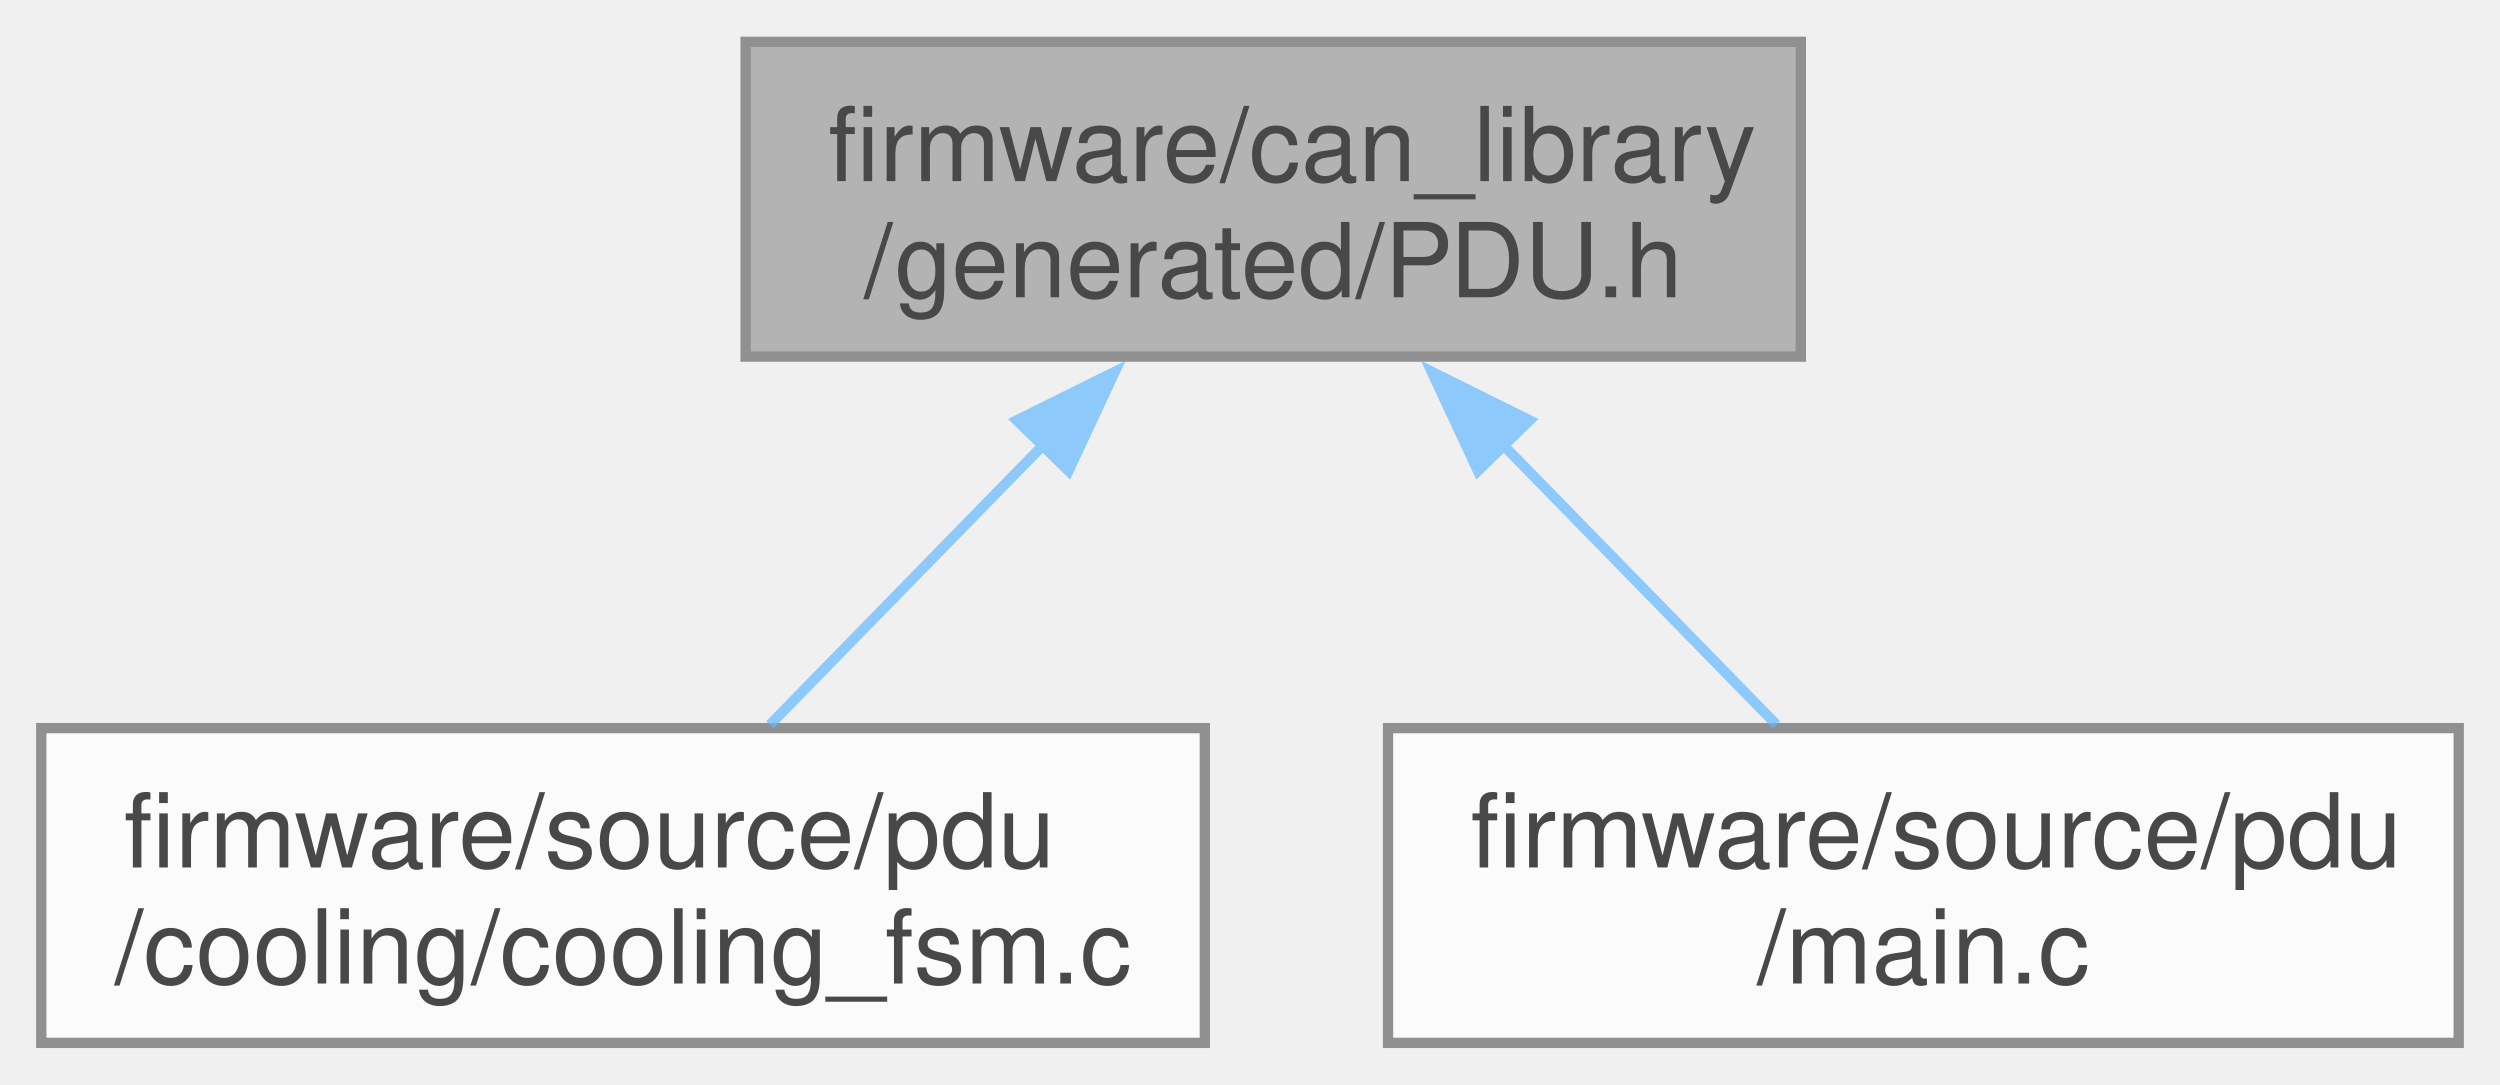
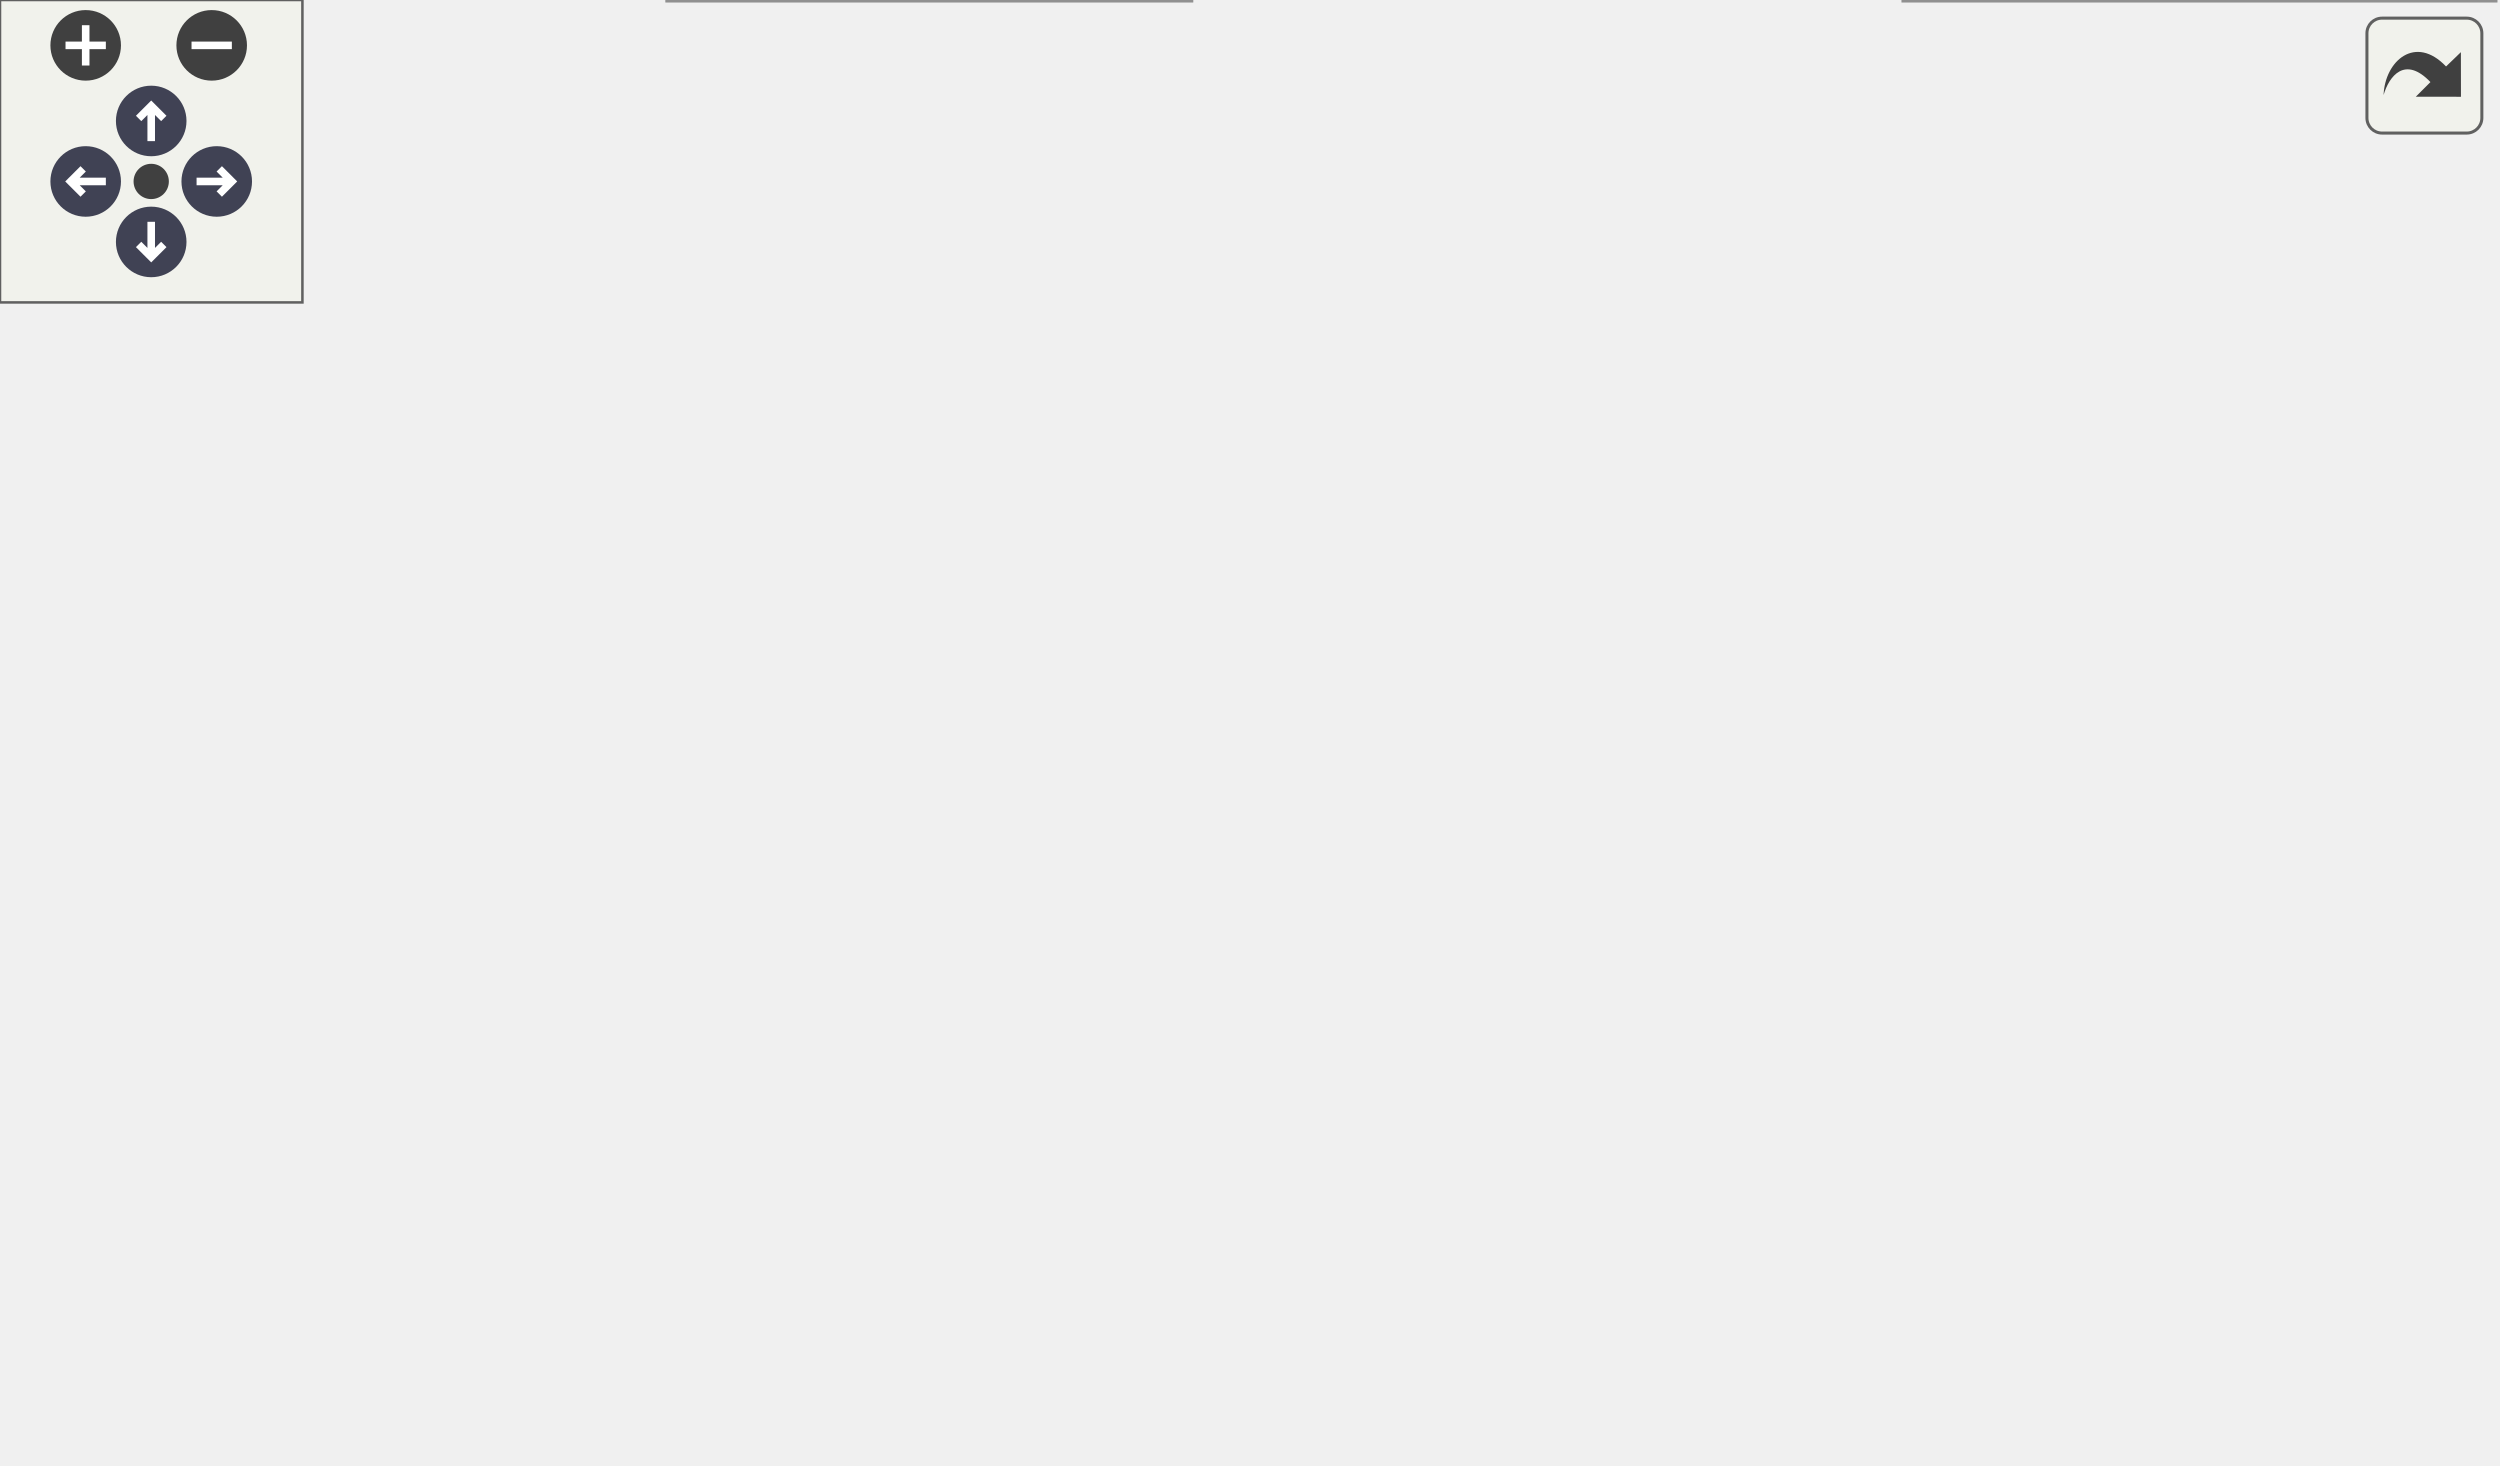
- <svg xmlns="http://www.w3.org/2000/svg" xmlns:xlink="http://www.w3.org/1999/xlink" width="242pt" height="105pt" viewBox="0.00 0.00 242.25 105.00">
-   <svg id="main" version="1.1" xml:space="preserve">
-     <style type="text/css">
+ <svg xmlns="http://www.w3.org/2000/svg" xmlns:xlink="http://www.w3.org/1999/xlink" id="main" version="1.1" xml:space="preserve">
+   <style type="text/css">
.node, .edge {opacity: 0.7;}
.node.selected, .edge.selected {opacity: 1;}
.edge:hover path { stroke: red; }
.edge:hover polygon { stroke: red; fill: red; }
</style>
-     <svg id="graph" class="graph">
-       <g id="graph0" class="graph" transform="scale(1 1) rotate(0) translate(4 101)">
-         <g id="Node000001" class="node">
-           <g id="a_Node000001">
-             <a xlink:title="Auto-generated CAN driver for PDU.">
-               <polygon fill="#999999" stroke="#666666" points="170.5,-97 68.25,-97 68.25,-66.5 170.5,-66.5 170.5,-97" />
-               <text text-anchor="start" x="76.25" y="-83.5" font-family="Helvetica,sans-Serif" font-size="10.00">firmware/can_library</text>
-               <text text-anchor="middle" x="119.38" y="-72.25" font-family="Helvetica,sans-Serif" font-size="10.00">/generated/PDU.h</text>
-             </a>
-           </g>
-         </g>
-         <g id="Node000002" class="node">
-           <g id="a_Node000002">
-             <a xlink:href="cooling__fsm_8c.html" target="_top" xlink:title=" ">
-               <polygon fill="white" stroke="#666666" points="112.75,-30.5 0,-30.5 0,0 112.75,0 112.75,-30.5" />
-               <text text-anchor="start" x="8" y="-17" font-family="Helvetica,sans-Serif" font-size="10.00">firmware/source/pdu</text>
-               <text text-anchor="middle" x="56.38" y="-5.75" font-family="Helvetica,sans-Serif" font-size="10.00">/cooling/cooling_fsm.c</text>
-             </a>
-           </g>
-         </g>
-         <g id="edge1_Node000001_Node000002" class="edge">
-           <g id="a_edge1_Node000001_Node000002">
-             <a xlink:title=" ">
-               <path fill="none" stroke="#63b8ff" d="M97.07,-57.91C88.27,-48.9 78.42,-38.82 70.61,-30.83" />
-               <polygon fill="#63b8ff" stroke="#63b8ff" points="94.53,-60.32 104.02,-65.03 99.54,-55.43 94.53,-60.32" />
-             </a>
-           </g>
-         </g>
-         <g id="Node000003" class="node">
-           <g id="a_Node000003">
-             <a xlink:href="pdu_2main_8c.html" target="_top" xlink:title="&quot;PDU&quot; node source code">
-               <polygon fill="white" stroke="#666666" points="234.25,-30.5 130.5,-30.5 130.5,0 234.25,0 234.25,-30.5" />
-               <text text-anchor="start" x="138.5" y="-17" font-family="Helvetica,sans-Serif" font-size="10.00">firmware/source/pdu</text>
-               <text text-anchor="middle" x="182.38" y="-5.75" font-family="Helvetica,sans-Serif" font-size="10.00">/main.c</text>
-             </a>
-           </g>
-         </g>
-         <g id="edge2_Node000001_Node000003" class="edge">
-           <g id="a_edge2_Node000001_Node000003">
-             <a xlink:title=" ">
-               <path fill="none" stroke="#63b8ff" d="M141.68,-57.91C150.48,-48.9 160.33,-38.82 168.14,-30.83" />
-               <polygon fill="#63b8ff" stroke="#63b8ff" points="139.21,-55.43 134.73,-65.03 144.22,-60.32 139.21,-55.43" />
-             </a>
-           </g>
-         </g>
-       </g>
-     </svg>
+   <defs>
+     <circle id="rim" cx="0" cy="0" r="7" />
+     <circle id="rim2" cx="0" cy="0" r="3.5" />
+     <g id="zoomPlus">
+       <use xlink:href="#rim" fill="#404040">
+         <set attributeName="fill" to="#808080" begin="zoomplus.mouseover" end="zoomplus.mouseout" />
+       </use>
+       <path d="M-4,0h8M0,-4v8" fill="none" stroke="white" stroke-width="1.5" pointer-events="none" />
+     </g>
+     <g id="zoomMin">
+       <use xlink:href="#rim" fill="#404040">
+         <set attributeName="fill" to="#808080" begin="zoomminus.mouseover" end="zoomminus.mouseout" />
+       </use>
+       <path d="M-4,0h8" fill="none" stroke="white" stroke-width="1.5" pointer-events="none" />
+     </g>
+     <g id="arrowUp" transform="translate(30 24)">
+       <use xlink:href="#rim" />
+       <path pointer-events="none" fill="none" stroke="white" stroke-width="1.5" d="M0,-3.0v7 M-2.5,-0.5L0,-3.0L2.5,-0.5" />
+     </g>
+     <g id="arrowRight" transform="rotate(90) translate(36 -43)">
+       <use xlink:href="#rim" />
+       <path pointer-events="none" fill="none" stroke="white" stroke-width="1.5" d="M0,-3.0v7 M-2.5,-0.5L0,-3.0L2.5,-0.5" />
+     </g>
+     <g id="arrowDown" transform="rotate(180) translate(-30 -48)">
+       <use xlink:href="#rim" />
+       <path pointer-events="none" fill="none" stroke="white" stroke-width="1.5" d="M0,-3.0v7 M-2.5,-0.5L0,-3.0L2.5,-0.5" />
+     </g>
+     <g id="arrowLeft" transform="rotate(270) translate(-36 17)">
+       <use xlink:href="#rim" />
+       <path pointer-events="none" fill="none" stroke="white" stroke-width="1.5" d="M0,-3.0v7 M-2.5,-0.5L0,-3.0L2.5,-0.5" />
+     </g>
+     <g id="resetDef">
+       <use xlink:href="#rim2" fill="#404040">
+         <set attributeName="fill" to="#808080" begin="reset.mouseover" end="reset.mouseout" />
+       </use>
+     </g>
+   </defs>
+   <svg id="graph" class="graph">
+     <g id="viewport">
+       <g id="Node000001" class="node">
+         <g id="a_Node000001">
+           <a xlink:title="Auto-generated CAN driver for PDU.">
+             <polygon fill="#999999" stroke="#666666" points="299.5,-230 197.25,-230 197.25,-199.5 299.5,-199.5 299.5,-230" />
+             <text text-anchor="start" x="205.25" y="-216.5" font-family="Helvetica,sans-Serif" font-size="10.00">firmware/can_library</text>
+             <text text-anchor="middle" x="248.38" y="-205.25" font-family="Helvetica,sans-Serif" font-size="10.00">/generated/PDU.h</text>
+           </a>
+         </g>
+       </g>
+       <g id="Node000002" class="node">
+         <g id="a_Node000002">
+           <a xlink:href="cooling__fsm_8c.html" target="_top" xlink:title=" ">
+             <polygon fill="white" stroke="#666666" points="112.75,-163.5 0,-163.5 0,-133 112.75,-133 112.75,-163.5" />
+             <text text-anchor="start" x="8" y="-150" font-family="Helvetica,sans-Serif" font-size="10.00">firmware/source/pdu</text>
+             <text text-anchor="middle" x="56.38" y="-138.75" font-family="Helvetica,sans-Serif" font-size="10.00">/cooling/cooling_fsm.c</text>
+           </a>
+         </g>
+       </g>
+       <g id="edge1_Node000001_Node000002" class="edge">
+         <g id="a_edge1_Node000001_Node000002">
+           <a xlink:title=" ">
+             <path fill="none" stroke="#63b8ff" d="M194.18,-195.54C164.43,-185.55 128.02,-173.32 100.1,-163.94" />
+             <polygon fill="#63b8ff" stroke="#63b8ff" points="192.78,-198.77 203.37,-198.63 195.01,-192.13 192.78,-198.77" />
+           </a>
+         </g>
+       </g>
+       <g id="Node000003" class="node">
+         <g id="a_Node000003">
+           <a xlink:href="pdu_2main_8c.html" target="_top" xlink:title="&quot;PDU&quot; node source code">
+             <polygon fill="white" stroke="#666666" points="236.25,-30.5 132.5,-30.5 132.5,0 236.25,0 236.25,-30.5" />
+             <text text-anchor="start" x="140.5" y="-17" font-family="Helvetica,sans-Serif" font-size="10.00">firmware/source/pdu</text>
+             <text text-anchor="middle" x="184.38" y="-5.75" font-family="Helvetica,sans-Serif" font-size="10.00">/main.c</text>
+           </a>
+         </g>
+       </g>
+       <g id="edge2_Node000001_Node000003" class="edge">
+         <g id="a_edge2_Node000001_Node000003">
+           <a xlink:title=" ">
+             <path fill="none" stroke="#63b8ff" d="M223.81,-191.21C202.12,-169.5 172.04,-134.52 159.38,-97 151.63,-74.06 164.25,-47.14 174.21,-30.91" />
+             <polygon fill="#63b8ff" stroke="#63b8ff" points="221.25,-193.6 230.85,-198.07 226.13,-188.58 221.25,-193.6" />
+           </a>
+         </g>
+       </g>
+       <g id="Node000004" class="node">
+         <g id="a_Node000004">
+           <a xlink:href="current__sense_8c.html" target="_top" xlink:title="current sensing">
+             <polygon fill="white" stroke="#666666" points="495,-30.5 377.75,-30.5 377.75,0 495,0 495,-30.5" />
+             <text text-anchor="start" x="385.75" y="-17" font-family="Helvetica,sans-Serif" font-size="10.00">firmware/source/pdu</text>
+             <text text-anchor="middle" x="436.38" y="-5.75" font-family="Helvetica,sans-Serif" font-size="10.00">/power/current_sense.c</text>
+           </a>
+         </g>
+       </g>
+       <g id="edge3_Node000001_Node000004" class="edge">
+         <g id="a_edge3_Node000001_Node000004">
+           <a xlink:title=" ">
+             <path fill="none" stroke="#63b8ff" d="M310.37,-196.26C356.43,-179.39 415.14,-148.65 438.38,-97 447.98,-75.64 444.2,-47.79 440.42,-31" />
+             <polygon fill="#63b8ff" stroke="#63b8ff" points="309.26,-192.93 300.98,-199.55 311.58,-199.54 309.26,-192.93" />
+           </a>
+         </g>
+       </g>
+       <g id="Node000005" class="node">
+         <g id="a_Node000005">
+           <a xlink:href="switch_8h.html" target="_top" xlink:title="switch mappings and control code">
+             <polygon fill="white" stroke="#666666" points="354.25,-163.5 250.5,-163.5 250.5,-133 354.25,-133 354.25,-163.5" />
+             <text text-anchor="start" x="258.5" y="-150" font-family="Helvetica,sans-Serif" font-size="10.00">firmware/source/pdu</text>
+             <text text-anchor="middle" x="302.38" y="-138.75" font-family="Helvetica,sans-Serif" font-size="10.00">/power/switch.h</text>
+           </a>
+         </g>
+       </g>
+       <g id="edge4_Node000001_Node000005" class="edge">
+         <g id="a_edge4_Node000001_Node000005">
+           <a xlink:title=" ">
+             <path fill="none" stroke="#63b8ff" d="M267.97,-190.35C275.39,-181.48 283.62,-171.65 290.17,-163.83" />
+             <polygon fill="#63b8ff" stroke="#63b8ff" points="265.34,-188.04 261.6,-197.95 270.7,-192.53 265.34,-188.04" />
+           </a>
+         </g>
+       </g>
+       <g id="edge5_Node000005_Node000004" class="edge">
+         <g id="a_edge5_Node000005_Node000004">
+           <a xlink:title=" ">
+             <path fill="none" stroke="#63b8ff" d="M365.18,-131.77C384.38,-124.19 403.95,-113.1 417.38,-97 433.15,-78.08 436.32,-48.41 436.7,-30.79" />
+             <polygon fill="#63b8ff" stroke="#63b8ff" points="364.21,-128.4 356.01,-135.11 366.61,-134.98 364.21,-128.4" />
+           </a>
+         </g>
+       </g>
+       <g id="Node000006" class="node">
+         <g id="a_Node000006">
+           <a xlink:href="current__sense_8h.html" target="_top" xlink:title="current sensing">
+             <polygon fill="white" stroke="#666666" points="286,-97 168.75,-97 168.75,-66.5 286,-66.5 286,-97" />
+             <text text-anchor="start" x="176.75" y="-83.5" font-family="Helvetica,sans-Serif" font-size="10.00">firmware/source/pdu</text>
+             <text text-anchor="middle" x="227.38" y="-72.25" font-family="Helvetica,sans-Serif" font-size="10.00">/power/current_sense.h</text>
+           </a>
+         </g>
+       </g>
+       <g id="edge6_Node000005_Node000006" class="edge">
+         <g id="a_edge6_Node000005_Node000006">
+           <a xlink:title=" ">
+             <path fill="none" stroke="#63b8ff" d="M276.78,-125.24C266.07,-116.03 253.9,-105.56 244.33,-97.33" />
+             <polygon fill="#63b8ff" stroke="#63b8ff" points="274.34,-127.76 284.21,-131.63 278.91,-122.45 274.34,-127.76" />
+           </a>
+         </g>
+       </g>
+       <g id="Node000007" class="node">
+         <g id="a_Node000007">
+           <a xlink:href="switch_8c.html" target="_top" xlink:title="switch mappings and control code">
+             <polygon fill="white" stroke="#666666" points="408.25,-97 304.5,-97 304.5,-66.5 408.25,-66.5 408.25,-97" />
+             <text text-anchor="start" x="312.5" y="-83.5" font-family="Helvetica,sans-Serif" font-size="10.00">firmware/source/pdu</text>
+             <text text-anchor="middle" x="356.38" y="-72.25" font-family="Helvetica,sans-Serif" font-size="10.00">/power/switch.c</text>
+           </a>
+         </g>
+       </g>
+       <g id="edge9_Node000005_Node000007" class="edge">
+         <g id="a_edge9_Node000005_Node000007">
+           <a xlink:title=" ">
+             <path fill="none" stroke="#63b8ff" d="M321.97,-123.85C329.39,-114.98 337.62,-105.15 344.17,-97.33" />
+             <polygon fill="#63b8ff" stroke="#63b8ff" points="319.34,-121.54 315.6,-131.45 324.7,-126.03 319.34,-121.54" />
+           </a>
+         </g>
+       </g>
+       <g id="edge7_Node000006_Node000003" class="edge">
+         <g id="a_edge7_Node000006_Node000003">
+           <a xlink:title=" ">
+             <path fill="none" stroke="#63b8ff" d="M211.4,-56.79C205.59,-48.07 199.2,-38.49 194.09,-30.83" />
+             <polygon fill="#63b8ff" stroke="#63b8ff" points="208.32,-58.48 216.78,-64.85 214.14,-54.59 208.32,-58.48" />
+           </a>
+         </g>
+       </g>
+       <g id="edge8_Node000006_Node000004" class="edge">
+         <g id="a_edge8_Node000006_Node000004">
+           <a xlink:title=" ">
+             <path fill="none" stroke="#63b8ff" d="M285.78,-62.72C318.32,-52.68 358.3,-40.34 388.89,-30.9" />
+             <polygon fill="#63b8ff" stroke="#63b8ff" points="285.03,-59.29 276.51,-65.59 287.1,-65.98 285.03,-59.29" />
+           </a>
+         </g>
+       </g>
+     </g>
+   </svg>
+   <g id="navigator" transform="translate(0 0)" fill="#404254">
+     <rect fill="#f2f5e9" fill-opacity="0.5" stroke="#606060" stroke-width=".5" x="0" y="0" width="60" height="60" />
+     <use id="zoomplus" xlink:href="#zoomPlus" x="17" y="9" />
+     <use id="zoomminus" xlink:href="#zoomMin" x="42" y="9" />
+     <use id="reset" xlink:href="#resetDef" x="30" y="36" />
+     <use id="arrowup" xlink:href="#arrowUp" x="0" y="0" />
+     <use id="arrowright" xlink:href="#arrowRight" x="0" y="0" />
+     <use id="arrowdown" xlink:href="#arrowDown" x="0" y="0" />
+     <use id="arrowleft" xlink:href="#arrowLeft" x="0" y="0" />
+   </g>
+   <svg viewBox="0 0 15 15" width="100%" height="30px" preserveAspectRatio="xMaxYMin meet">
+     <g id="arrow_out" transform="scale(0.3 0.3)">
+       <a xlink:href="PDU_8h__dep__incl_org.svg" target="_base">
+         <rect id="button" ry="5" rx="5" y="6" x="6" height="38" width="38" fill="#f2f5e9" fill-opacity="0.5" stroke="#606060" stroke-width="1.0" />
+         <path id="arrow" d="M 11.5,31.437 C 11.94,20.098 22.043,11.323 32.159,21.979 L 37.069,17.246 C 37.069,17.246 37.088,32 37.088,32 L 22.16,31.978 C 22.16,31.978 26.998,27.14 26.998,27.14 C 18.529,18.264 13.292,25.23 11.5,31.437 z" style="fill:#404040;" />
+       </a>
+     </g>
  </svg>
  <style type="text/css">

[data-mouse-over-selected='false'] { opacity: 0.7; }
[data-mouse-over-selected='true']  { opacity: 1.0; }

</style>
</svg>
